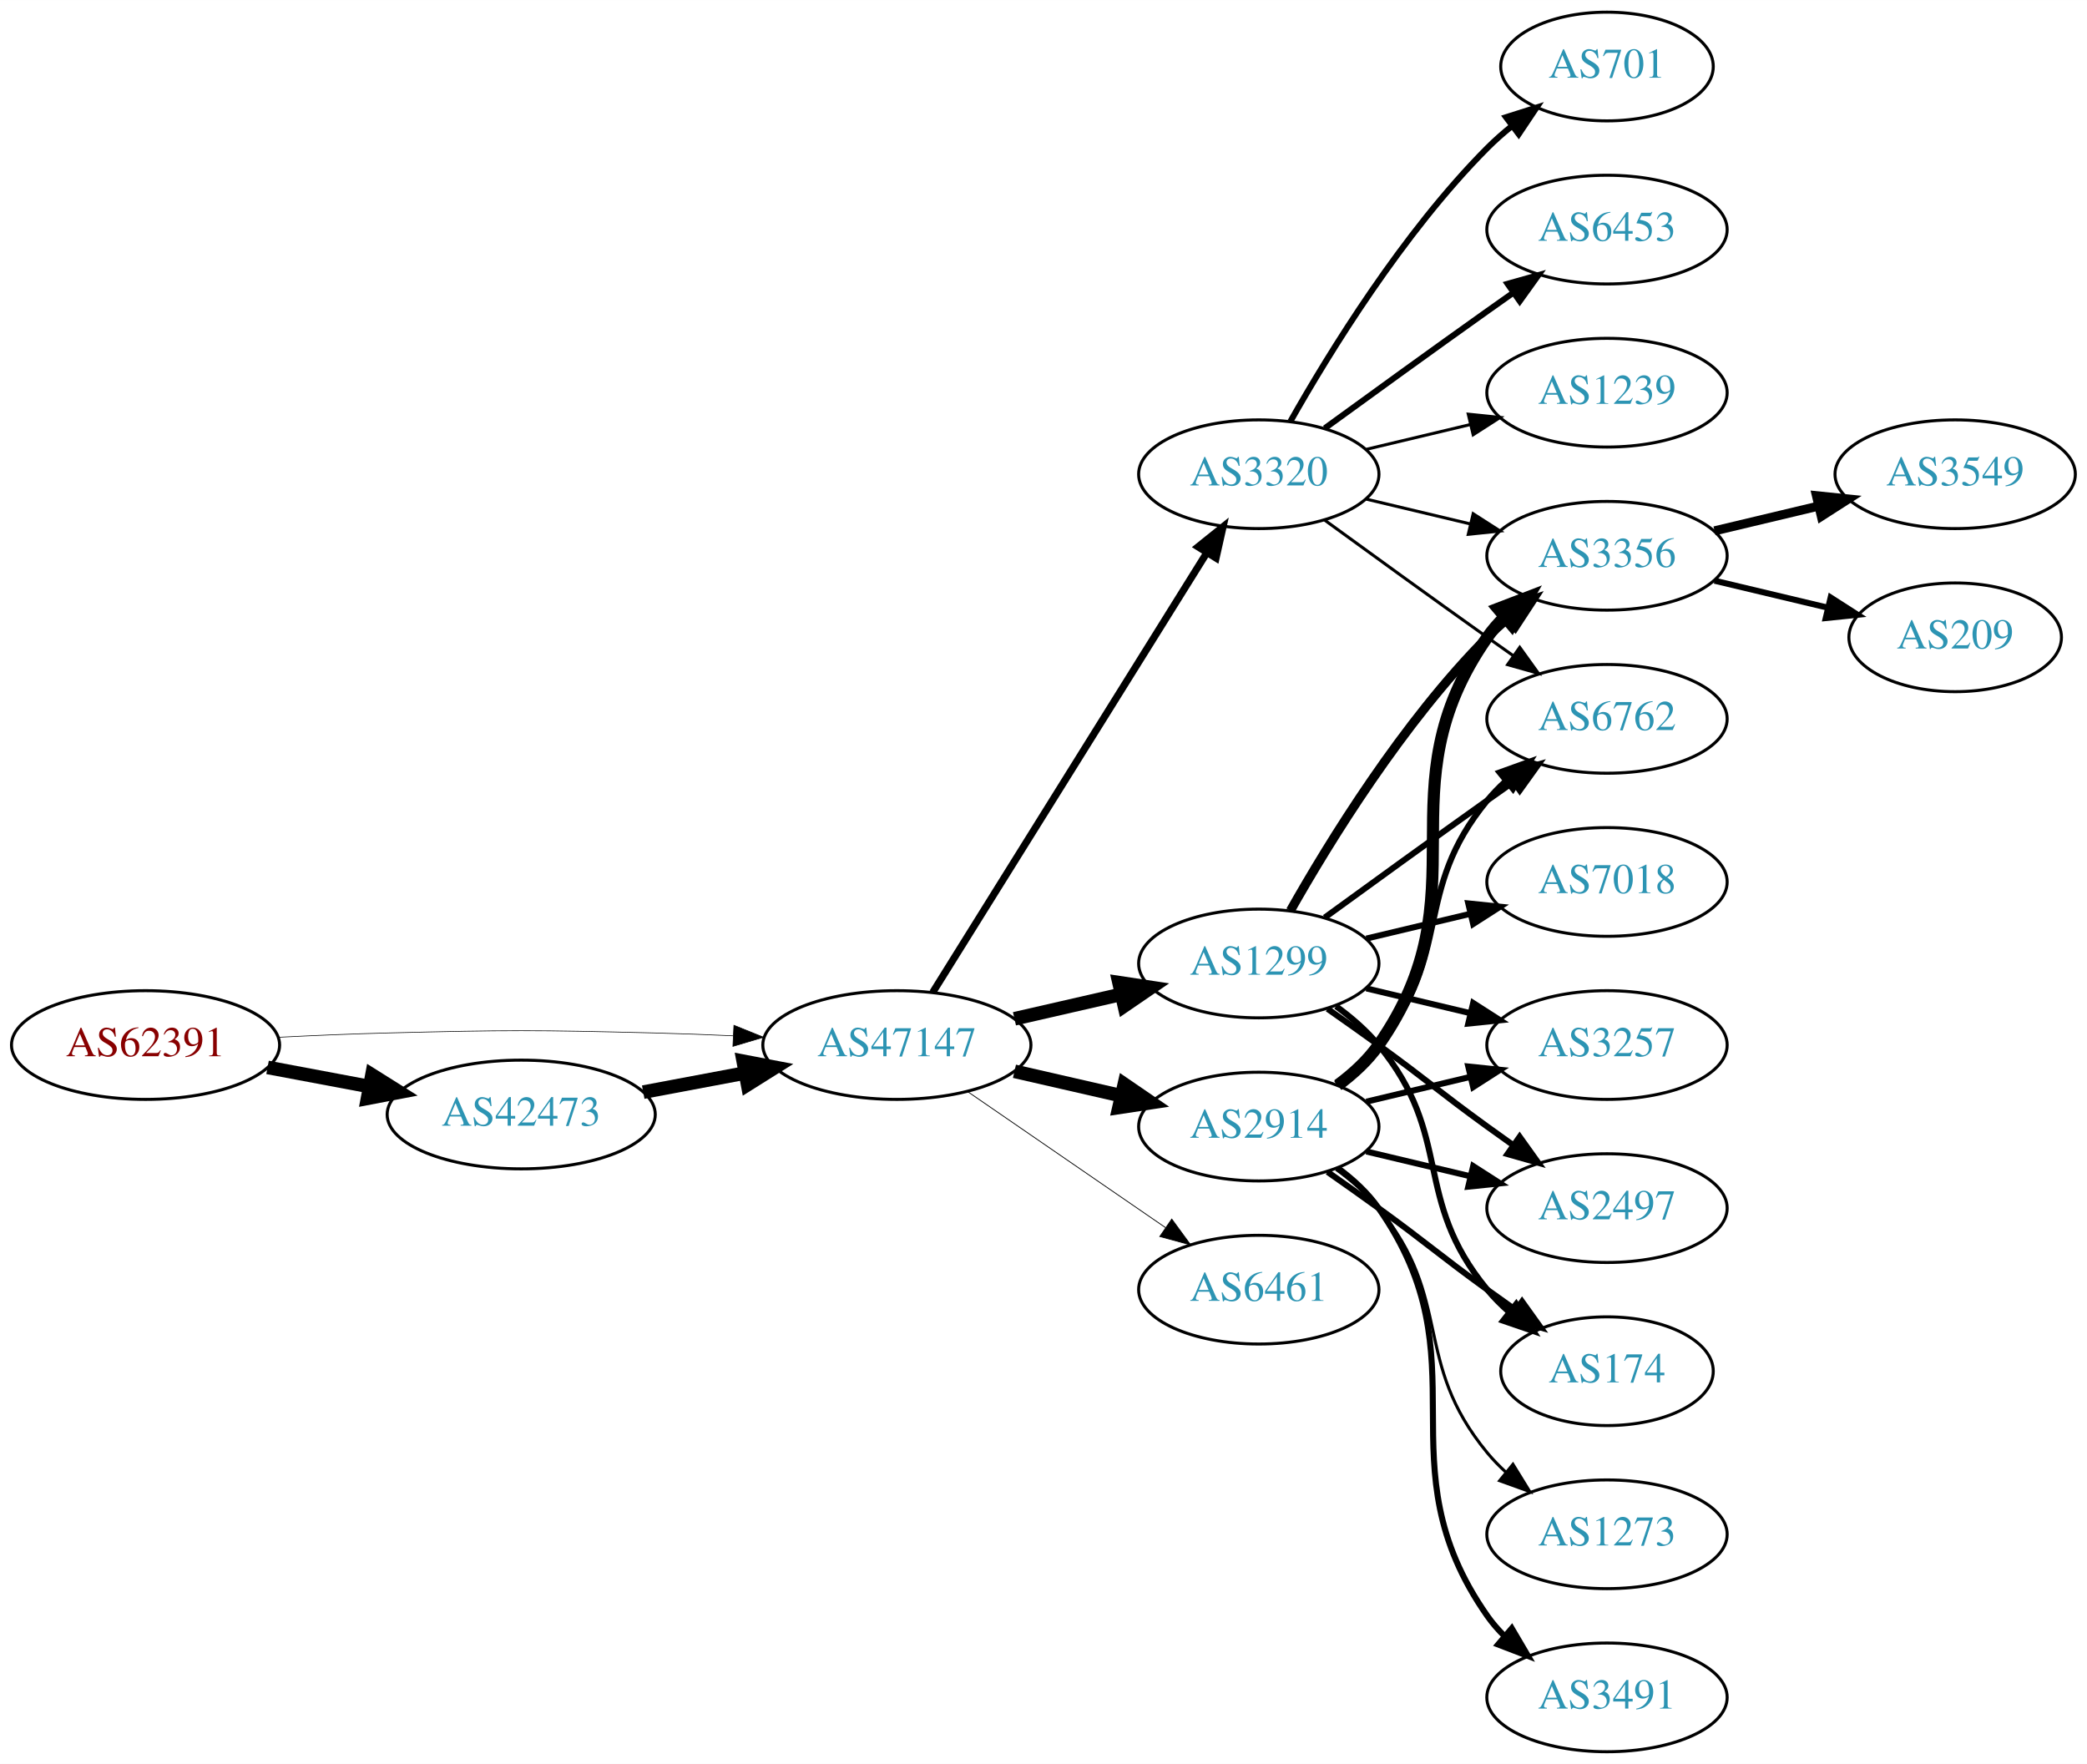
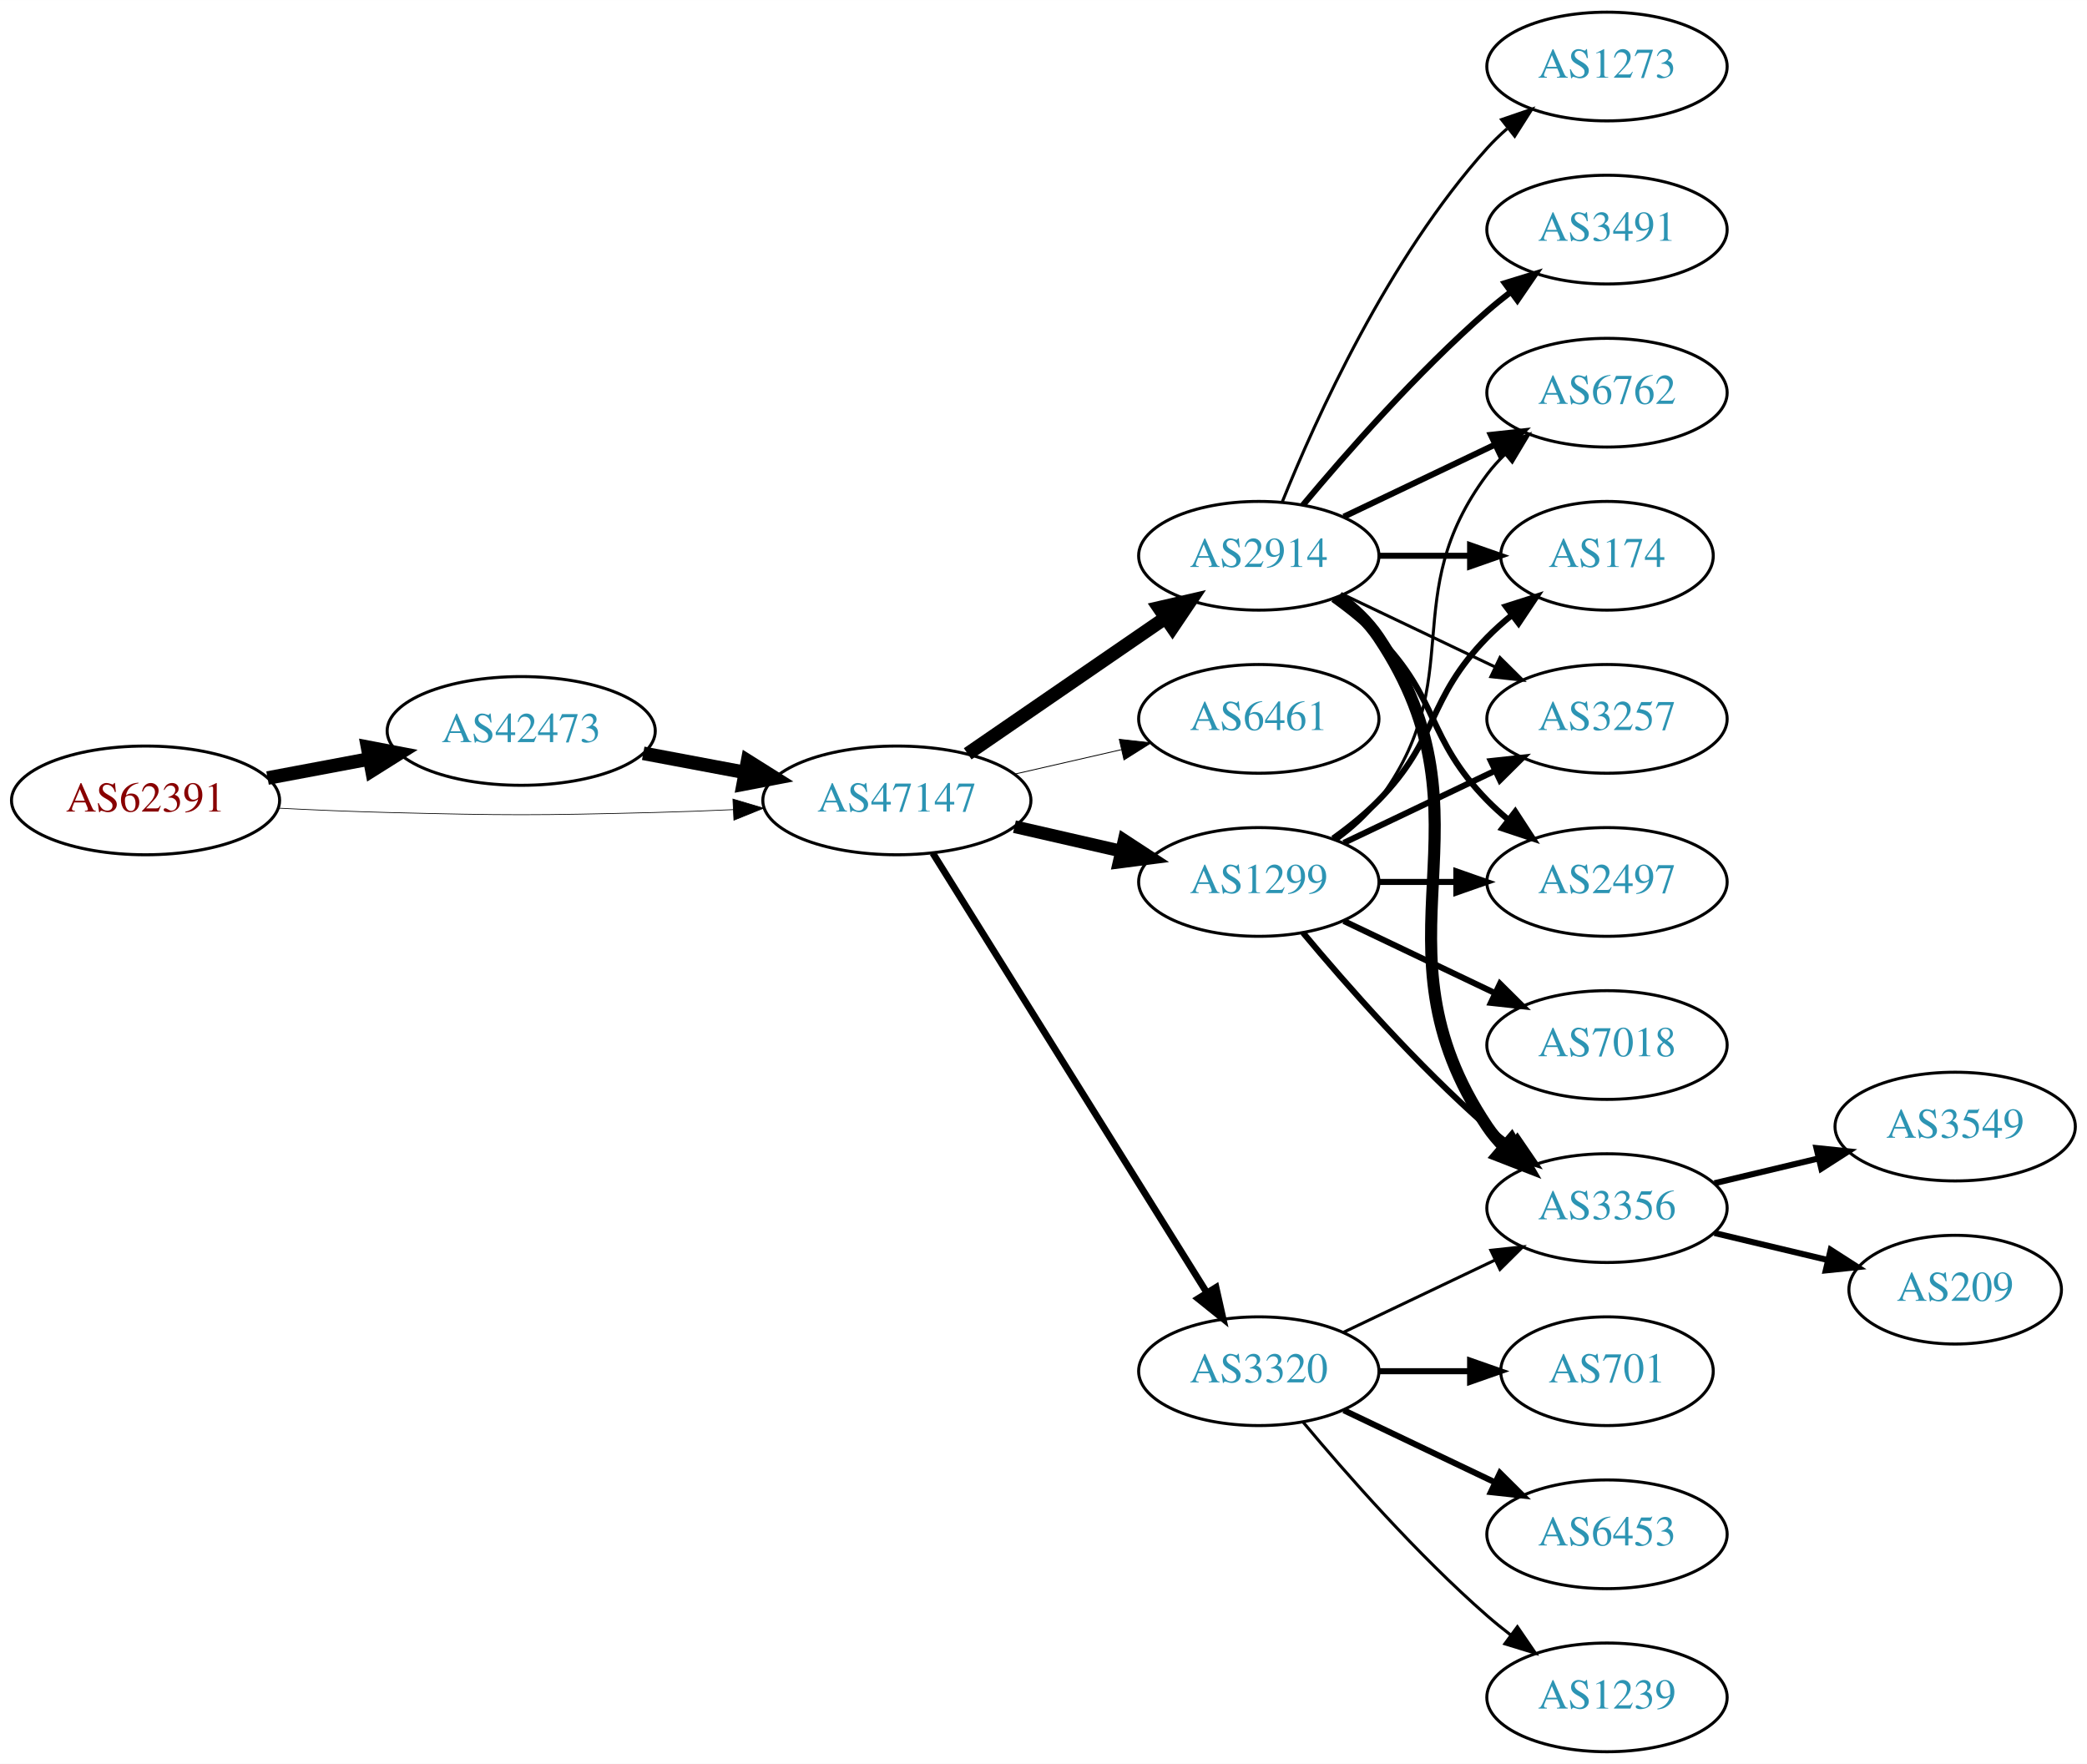
<svg xmlns="http://www.w3.org/2000/svg" xmlns:xlink="http://www.w3.org/1999/xlink" width="691pt" height="584pt" viewBox="0.00 0.00 691.06 584.00">
  <g id="graph0" class="graph" transform="scale(1 1) rotate(0) translate(4 580)">
    <polygon fill="white" stroke="none" points="-4,4 -4,-580 687.055,-580 687.055,4 -4,4" />
    <g id="node1" class="node">
      <g id="a_node1">
        <a xlink:href="/asn/62391" xlink:title="AS62391 ~ Comm-IT EDV DienstleistungsgmbH [AT]">
-           <ellipse fill="#ffffff" stroke="black" cx="44.196" cy="-234" rx="44.393" ry="18" />
-           <text text-anchor="middle" x="44.196" y="-230.3" font-family="Times,serif" font-size="14.00" fill="#880000">AS62391</text>
+           <ellipse fill="#ffffff" stroke="black" cx="44.196" cy="-315" rx="44.393" ry="18" />
+           <text text-anchor="middle" x="44.196" y="-311.3" font-family="Times,serif" font-size="14.00" fill="#880000">AS62391</text>
        </a>
      </g>
    </g>
    <g id="node2" class="node">
      <g id="a_node2">
        <a xlink:href="/asn/42473" xlink:title="AS42473 ~ ANEXIA Internetdienstleistungs GmbH [AT]">
-           <ellipse fill="#ffffff" stroke="black" cx="168.588" cy="-211" rx="44.393" ry="18" />
-           <text text-anchor="middle" x="168.588" y="-207.3" font-family="Times,serif" font-size="14.00" fill="#2c94b3">AS42473</text>
+           <ellipse fill="#ffffff" stroke="black" cx="168.588" cy="-338" rx="44.393" ry="18" />
+           <text text-anchor="middle" x="168.588" y="-334.3" font-family="Times,serif" font-size="14.00" fill="#2c94b3">AS42473</text>
        </a>
      </g>
    </g>
    <g id="edge1" class="edge">
-       <path fill="none" stroke="black" stroke-width="4.5" d="M84.595,-226.596C95.296,-224.585 107.019,-222.382 118.196,-220.282" />
-       <polygon fill="black" stroke="black" stroke-width="4.5" points="119.162,-224.107 128.263,-218.39 117.707,-216.367 119.162,-224.107" />
+       <path fill="none" stroke="black" stroke-width="4.5" d="M84.595,-322.404C95.296,-324.415 107.019,-326.618 118.196,-328.718" />
+       <polygon fill="black" stroke="black" stroke-width="4.5" points="117.707,-332.633 128.263,-330.61 119.162,-324.893 117.707,-332.633" />
    </g>
    <g id="node3" class="node">
      <g id="a_node3">
        <a xlink:href="/asn/47147" xlink:title="AS47147 ~ ANEXIA Internetdienstleistungs GmbH [AT]">
-           <ellipse fill="#ffffff" stroke="black" cx="292.98" cy="-234" rx="44.393" ry="18" />
-           <text text-anchor="middle" x="292.98" y="-230.3" font-family="Times,serif" font-size="14.00" fill="#2c94b3">AS47147</text>
+           <ellipse fill="#ffffff" stroke="black" cx="292.98" cy="-315" rx="44.393" ry="18" />
+           <text text-anchor="middle" x="292.98" y="-311.3" font-family="Times,serif" font-size="14.00" fill="#2c94b3">AS47147</text>
        </a>
      </g>
    </g>
    <g id="edge2" class="edge">
-       <path fill="none" stroke="black" stroke-width="0.214" d="M88.339,-236.575C100.033,-237.165 112.694,-237.705 124.392,-238 163.665,-238.991 173.511,-238.991 212.784,-238 221.192,-237.788 230.098,-237.449 238.784,-237.056" />
-       <polygon fill="black" stroke="black" stroke-width="0.214" points="239.017,-240.549 248.838,-236.575 238.682,-233.557 239.017,-240.549" />
+       <path fill="none" stroke="black" stroke-width="0.237" d="M88.339,-312.425C100.033,-311.835 112.694,-311.295 124.392,-311 163.665,-310.009 173.511,-310.009 212.784,-311 221.192,-311.212 230.098,-311.551 238.784,-311.944" />
+       <polygon fill="black" stroke="black" stroke-width="0.237" points="238.682,-315.443 248.838,-312.425 239.017,-308.451 238.682,-315.443" />
    </g>
    <g id="edge3" class="edge">
-       <path fill="none" stroke="black" stroke-width="4.5" d="M208.988,-218.404C219.688,-220.415 231.411,-222.618 242.589,-224.718" />
-       <polygon fill="black" stroke="black" stroke-width="4.5" points="242.1,-228.633 252.655,-226.61 243.554,-220.893 242.1,-228.633" />
+       <path fill="none" stroke="black" stroke-width="4.5" d="M208.988,-330.596C219.688,-328.585 231.411,-326.382 242.589,-324.282" />
+       <polygon fill="black" stroke="black" stroke-width="4.5" points="243.554,-328.107 252.655,-322.39 242.1,-320.367 243.554,-328.107" />
    </g>
    <g id="node4" class="node">
      <g id="a_node4">
        <a xlink:href="/asn/2914" xlink:title="AS2914 ~ NTT America, Inc. [US]">
-           <ellipse fill="#ffffff" stroke="black" cx="412.823" cy="-207" rx="39.794" ry="18" />
-           <text text-anchor="middle" x="412.823" y="-203.3" font-family="Times,serif" font-size="14.00" fill="#2c94b3">AS2914</text>
+           <ellipse fill="#ffffff" stroke="black" cx="412.823" cy="-396" rx="39.794" ry="18" />
+           <text text-anchor="middle" x="412.823" y="-392.3" font-family="Times,serif" font-size="14.00" fill="#2c94b3">AS2914</text>
        </a>
      </g>
    </g>
    <g id="edge4" class="edge">
-       <path fill="none" stroke="black" stroke-width="4.5" d="M331.915,-225.308C343.156,-222.733 355.568,-219.889 367.192,-217.226" />
-       <polygon fill="black" stroke="black" stroke-width="4.5" points="368.285,-221.015 377.153,-214.943 366.527,-213.339 368.285,-221.015" />
+       <path fill="none" stroke="black" stroke-width="4.5" d="M316.423,-330.426C335.004,-343.198 361.565,-361.455 381.945,-375.463" />
+       <polygon fill="black" stroke="black" stroke-width="4.5" points="379.788,-378.758 390.259,-381.178 384.249,-372.269 379.788,-378.758" />
    </g>
    <g id="node5" class="node">
      <g id="a_node5">
-         <a xlink:href="/asn/1299" xlink:title="AS1299 ~ Telia Carrier [EU]">
-           <ellipse fill="#ffffff" stroke="black" cx="412.823" cy="-261" rx="39.794" ry="18" />
-           <text text-anchor="middle" x="412.823" y="-257.3" font-family="Times,serif" font-size="14.00" fill="#2c94b3">AS1299</text>
+         <a xlink:href="/asn/6461" xlink:title="AS6461 ~ Zayo Bandwidth [US]">
+           <ellipse fill="#ffffff" stroke="black" cx="412.823" cy="-342" rx="39.794" ry="18" />
+           <text text-anchor="middle" x="412.823" y="-338.3" font-family="Times,serif" font-size="14.00" fill="#2c94b3">AS6461</text>
        </a>
      </g>
    </g>
    <g id="edge5" class="edge">
-       <path fill="none" stroke="black" stroke-width="4.5" d="M331.915,-242.692C343.156,-245.267 355.568,-248.111 367.192,-250.774" />
-       <polygon fill="black" stroke="black" stroke-width="4.5" points="366.527,-254.661 377.153,-253.057 368.285,-246.985 366.527,-254.661" />
+       <path fill="none" stroke="black" stroke-width="0.281" d="M331.915,-323.692C343.156,-326.267 355.568,-329.111 367.192,-331.774" />
+       <polygon fill="black" stroke="black" stroke-width="0.281" points="366.624,-335.235 377.153,-334.057 368.188,-328.412 366.624,-335.235" />
    </g>
    <g id="node6" class="node">
      <g id="a_node6">
        <a xlink:href="/asn/3320" xlink:title="AS3320 ~ DTAG [DE]">
-           <ellipse fill="#ffffff" stroke="black" cx="412.823" cy="-423" rx="39.794" ry="18" />
-           <text text-anchor="middle" x="412.823" y="-419.3" font-family="Times,serif" font-size="14.00" fill="#2c94b3">AS3320</text>
+           <ellipse fill="#ffffff" stroke="black" cx="412.823" cy="-126" rx="39.794" ry="18" />
+           <text text-anchor="middle" x="412.823" y="-122.3" font-family="Times,serif" font-size="14.00" fill="#2c94b3">AS3320</text>
        </a>
      </g>
    </g>
    <g id="edge6" class="edge">
-       <path fill="none" stroke="black" stroke-width="2.382" d="M304.856,-251.442C325.639,-284.775 371.099,-357.686 395.528,-396.866" />
-       <polygon fill="black" stroke="black" stroke-width="2.382" points="392.713,-398.966 400.974,-405.6 398.653,-395.263 392.713,-398.966" />
+       <path fill="none" stroke="black" stroke-width="2.25" d="M304.856,-297.558C325.639,-264.225 371.099,-191.314 395.528,-152.134" />
+       <polygon fill="black" stroke="black" stroke-width="2.25" points="398.653,-153.737 400.974,-143.4 392.713,-150.034 398.653,-153.737" />
    </g>
    <g id="node7" class="node">
      <g id="a_node7">
-         <a xlink:href="/asn/6461" xlink:title="AS6461 ~ Zayo Bandwidth [US]">
-           <ellipse fill="#ffffff" stroke="black" cx="412.823" cy="-153" rx="39.794" ry="18" />
-           <text text-anchor="middle" x="412.823" y="-149.3" font-family="Times,serif" font-size="14.00" fill="#2c94b3">AS6461</text>
+         <a xlink:href="/asn/1299" xlink:title="AS1299 ~ Telia Carrier [EU]">
+           <ellipse fill="#ffffff" stroke="black" cx="412.823" cy="-288" rx="39.794" ry="18" />
+           <text text-anchor="middle" x="412.823" y="-284.3" font-family="Times,serif" font-size="14.00" fill="#2c94b3">AS1299</text>
        </a>
      </g>
    </g>
    <g id="edge7" class="edge">
-       <path fill="none" stroke="black" stroke-width="0.265" d="M316.423,-218.574C335.004,-205.802 361.565,-187.545 381.945,-173.537" />
-       <polygon fill="black" stroke="black" stroke-width="0.265" points="384.001,-176.371 390.259,-167.822 380.036,-170.602 384.001,-176.371" />
+       <path fill="none" stroke="black" stroke-width="4.219" d="M331.915,-306.308C343.156,-303.733 355.568,-300.889 367.192,-298.226" />
+       <polygon fill="black" stroke="black" stroke-width="4.219" points="368.23,-301.775 377.153,-295.943 366.581,-294.579 368.23,-301.775" />
    </g>
    <g id="node8" class="node">
      <g id="a_node8">
-         <a xlink:href="/asn/3356" xlink:title="AS3356 ~ Level 3 Parent, LLC [US]">
-           <ellipse fill="#ffffff" stroke="black" cx="528.116" cy="-396" rx="39.794" ry="18" />
-           <text text-anchor="middle" x="528.116" y="-392.3" font-family="Times,serif" font-size="14.00" fill="#2c94b3">AS3356</text>
+         <a xlink:href="/asn/2497" xlink:title="AS2497 ~ Internet Initiative Japan Inc. [JP]">
+           <ellipse fill="#ffffff" stroke="black" cx="528.116" cy="-288" rx="39.794" ry="18" />
+           <text text-anchor="middle" x="528.116" y="-284.3" font-family="Times,serif" font-size="14.00" fill="#2c94b3">AS2497</text>
        </a>
      </g>
    </g>
    <g id="edge8" class="edge">
-       <path fill="none" stroke="black" stroke-width="4" d="M438.982,-220.716C444.047,-224.455 448.902,-228.904 452.469,-234 488.083,-284.869 452.856,-318.131 488.469,-369 490.142,-371.389 492.097,-373.635 494.224,-375.733" />
-       <polygon fill="black" stroke="black" stroke-width="4" points="492.064,-378.49 501.957,-382.284 496.589,-373.149 492.064,-378.49" />
+       <path fill="none" stroke="black" stroke-width="2" d="M437.417,-381.611C442.673,-377.852 448.005,-373.563 452.469,-369 472.642,-348.383 468.297,-335.617 488.469,-315 490.562,-312.861 492.846,-310.782 495.222,-308.79" />
+       <polygon fill="black" stroke="black" stroke-width="2" points="497.741,-311.268 503.522,-302.389 493.466,-305.725 497.741,-311.268" />
    </g>
    <g id="node9" class="node">
      <g id="a_node9">
-         <a xlink:href="/asn/3257" xlink:title="AS3257 ~ GTT [DE]">
-           <ellipse fill="#ffffff" stroke="black" cx="528.116" cy="-234" rx="39.794" ry="18" />
-           <text text-anchor="middle" x="528.116" y="-230.3" font-family="Times,serif" font-size="14.00" fill="#2c94b3">AS3257</text>
+         <a xlink:href="/asn/3356" xlink:title="AS3356 ~ Level 3 Parent, LLC [US]">
+           <ellipse fill="#ffffff" stroke="black" cx="528.116" cy="-180" rx="39.794" ry="18" />
+           <text text-anchor="middle" x="528.116" y="-176.3" font-family="Times,serif" font-size="14.00" fill="#2c94b3">AS3356</text>
        </a>
      </g>
    </g>
    <g id="edge9" class="edge">
-       <path fill="none" stroke="black" stroke-width="2" d="M448.43,-215.248C459.301,-217.838 471.456,-220.735 482.898,-223.462" />
-       <polygon fill="black" stroke="black" stroke-width="2" points="482.182,-226.889 492.721,-225.803 483.804,-220.08 482.182,-226.889" />
+       <path fill="none" stroke="black" stroke-width="4" d="M439.142,-382.393C444.198,-378.649 449.01,-374.169 452.469,-369 493.494,-307.706 447.445,-268.294 488.469,-207 490.091,-204.577 492.01,-202.305 494.112,-200.19" />
+       <polygon fill="black" stroke="black" stroke-width="4" points="496.479,-202.771 501.797,-193.607 491.925,-197.454 496.479,-202.771" />
    </g>
    <g id="node10" class="node">
      <g id="a_node10">
-         <a xlink:href="/asn/3491" xlink:title="AS3491 ~ PCCW Global, Inc. [US]">
-           <ellipse fill="#ffffff" stroke="black" cx="528.116" cy="-18" rx="39.794" ry="18" />
-           <text text-anchor="middle" x="528.116" y="-14.3" font-family="Times,serif" font-size="14.00" fill="#2c94b3">AS3491</text>
+         <a xlink:href="/asn/6762" xlink:title="AS6762 ~ TELECOM ITALIA SPARKLE S.p.A. [IT]">
+           <ellipse fill="#ffffff" stroke="black" cx="528.116" cy="-450" rx="39.794" ry="18" />
+           <text text-anchor="middle" x="528.116" y="-446.3" font-family="Times,serif" font-size="14.00" fill="#2c94b3">AS6762</text>
        </a>
      </g>
    </g>
    <g id="edge10" class="edge">
-       <path fill="none" stroke="black" stroke-width="2" d="M438.982,-193.284C444.047,-189.545 448.902,-185.096 452.469,-180 488.083,-129.131 452.856,-95.869 488.469,-45 490.142,-42.611 492.097,-40.365 494.224,-38.267" />
-       <polygon fill="black" stroke="black" stroke-width="2" points="496.589,-40.851 501.957,-31.716 492.064,-35.51 496.589,-40.851" />
+       <path fill="none" stroke="black" stroke-width="2" d="M440.959,-408.934C455.953,-416.081 474.774,-425.052 490.998,-432.785" />
+       <polygon fill="black" stroke="black" stroke-width="2" points="489.668,-436.028 500.201,-437.171 492.68,-429.709 489.668,-436.028" />
    </g>
    <g id="node11" class="node">
      <g id="a_node11">
-         <a xlink:href="/asn/6762" xlink:title="AS6762 ~ TELECOM ITALIA SPARKLE S.p.A. [IT]">
-           <ellipse fill="#ffffff" stroke="black" cx="528.116" cy="-342" rx="39.794" ry="18" />
-           <text text-anchor="middle" x="528.116" y="-338.3" font-family="Times,serif" font-size="14.00" fill="#2c94b3">AS6762</text>
+         <a xlink:href="/asn/3491" xlink:title="AS3491 ~ PCCW Global, Inc. [US]">
+           <ellipse fill="#ffffff" stroke="black" cx="528.116" cy="-504" rx="39.794" ry="18" />
+           <text text-anchor="middle" x="528.116" y="-500.3" font-family="Times,serif" font-size="14.00" fill="#2c94b3">AS3491</text>
        </a>
      </g>
    </g>
    <g id="edge11" class="edge">
-       <path fill="none" stroke="black" stroke-width="2" d="M438.404,-221.156C443.498,-224.872 448.512,-229.201 452.469,-234 477.534,-264.394 463.405,-284.606 488.469,-315 490.325,-317.25 492.412,-319.396 494.631,-321.424" />
-       <polygon fill="black" stroke="black" stroke-width="2" points="492.566,-324.256 502.535,-327.844 496.979,-318.823 492.566,-324.256" />
+       <path fill="none" stroke="black" stroke-width="2" d="M427.453,-412.817C441.736,-429.929 465.282,-456.745 488.469,-477 490.935,-479.154 493.574,-481.294 496.271,-483.372" />
+       <polygon fill="black" stroke="black" stroke-width="2" points="494.296,-486.264 504.425,-489.37 498.444,-480.625 494.296,-486.264" />
    </g>
    <g id="node12" class="node">
      <g id="a_node12">
-         <a xlink:href="/asn/2497" xlink:title="AS2497 ~ Internet Initiative Japan Inc. [JP]">
-           <ellipse fill="#ffffff" stroke="black" cx="528.116" cy="-180" rx="39.794" ry="18" />
-           <text text-anchor="middle" x="528.116" y="-176.3" font-family="Times,serif" font-size="14.00" fill="#2c94b3">AS2497</text>
+         <a xlink:href="/asn/174" xlink:title="AS174 ~ Cogent Communications [US]">
+           <ellipse fill="#ffffff" stroke="black" cx="528.116" cy="-396" rx="35.194" ry="18" />
+           <text text-anchor="middle" x="528.116" y="-392.3" font-family="Times,serif" font-size="14.00" fill="#2c94b3">AS174</text>
        </a>
      </g>
    </g>
    <g id="edge12" class="edge">
-       <path fill="none" stroke="black" stroke-width="2" d="M448.43,-198.752C459.301,-196.162 471.456,-193.265 482.898,-190.538" />
-       <polygon fill="black" stroke="black" stroke-width="2" points="483.804,-193.92 492.721,-188.197 482.182,-187.111 483.804,-193.92" />
+       <path fill="none" stroke="black" stroke-width="2" d="M452.495,-396C462.201,-396 472.691,-396 482.654,-396" />
+       <polygon fill="black" stroke="black" stroke-width="2" points="482.79,-399.5 492.79,-396 482.79,-392.5 482.79,-399.5" />
    </g>
    <g id="node13" class="node">
      <g id="a_node13">
-         <a xlink:href="/asn/174" xlink:title="AS174 ~ Cogent Communications [US]">
-           <ellipse fill="#ffffff" stroke="black" cx="528.116" cy="-126" rx="35.194" ry="18" />
-           <text text-anchor="middle" x="528.116" y="-122.3" font-family="Times,serif" font-size="14.00" fill="#2c94b3">AS174</text>
+         <a xlink:href="/asn/3257" xlink:title="AS3257 ~ GTT [DE]">
+           <ellipse fill="#ffffff" stroke="black" cx="528.116" cy="-342" rx="39.794" ry="18" />
+           <text text-anchor="middle" x="528.116" y="-338.3" font-family="Times,serif" font-size="14.00" fill="#2c94b3">AS3257</text>
        </a>
      </g>
    </g>
    <g id="edge13" class="edge">
-       <path fill="none" stroke="black" stroke-width="2" d="M435.58,-191.991C441.114,-188.121 447.033,-183.936 452.469,-180 468.669,-168.271 472.27,-164.729 488.469,-153 491.498,-150.807 494.677,-148.537 497.856,-146.287" />
-       <polygon fill="black" stroke="black" stroke-width="2" points="499.998,-149.059 506.166,-140.445 495.972,-143.333 499.998,-149.059" />
+       <path fill="none" stroke="black" d="M440.959,-383.066C455.953,-375.919 474.774,-366.948 490.998,-359.215" />
+       <polygon fill="black" stroke="black" points="492.68,-362.291 500.201,-354.829 489.668,-355.972 492.68,-362.291" />
    </g>
    <g id="node14" class="node">
      <g id="a_node14">
        <a xlink:href="/asn/1273" xlink:title="AS1273 ~ Vodafone Group PLC [EU]">
+           <ellipse fill="#ffffff" stroke="black" cx="528.116" cy="-558" rx="39.794" ry="18" />
+           <text text-anchor="middle" x="528.116" y="-554.3" font-family="Times,serif" font-size="14.00" fill="#2c94b3">AS1273</text>
+         </a>
+       </g>
+     </g>
+     <g id="edge14" class="edge">
+       <path fill="none" stroke="black" d="M420.571,-413.787C431.622,-441.243 455.675,-494.578 488.469,-531 490.472,-533.224 492.691,-535.363 495.023,-537.397" />
+       <polygon fill="black" stroke="black" points="493.221,-540.433 503.242,-543.873 497.554,-534.935 493.221,-540.433" />
+     </g>
+     <g id="edge18" class="edge">
+       <path fill="none" stroke="black" d="M440.959,-138.934C455.953,-146.081 474.774,-155.052 490.998,-162.785" />
+       <polygon fill="black" stroke="black" points="489.668,-166.028 500.201,-167.171 492.68,-159.709 489.668,-166.028" />
+     </g>
+     <g id="node15" class="node">
+       <g id="a_node15">
+         <a xlink:href="/asn/701" xlink:title="AS701 ~ UUNET [US]">
+           <ellipse fill="#ffffff" stroke="black" cx="528.116" cy="-126" rx="35.194" ry="18" />
+           <text text-anchor="middle" x="528.116" y="-122.3" font-family="Times,serif" font-size="14.00" fill="#2c94b3">AS701</text>
+         </a>
+       </g>
+     </g>
+     <g id="edge15" class="edge">
+       <path fill="none" stroke="black" stroke-width="2" d="M452.495,-126C462.201,-126 472.691,-126 482.654,-126" />
+       <polygon fill="black" stroke="black" stroke-width="2" points="482.79,-129.5 492.79,-126 482.79,-122.5 482.79,-129.5" />
+     </g>
+     <g id="node16" class="node">
+       <g id="a_node16">
+         <a xlink:href="/asn/6453" xlink:title="AS6453 ~ TATA COMMUNICATIONS (AMERICA) INC [US]">
          <ellipse fill="#ffffff" stroke="black" cx="528.116" cy="-72" rx="39.794" ry="18" />
-           <text text-anchor="middle" x="528.116" y="-68.3" font-family="Times,serif" font-size="14.00" fill="#2c94b3">AS1273</text>
-         </a>
-       </g>
-     </g>
-     <g id="edge14" class="edge">
-       <path fill="none" stroke="black" d="M438.404,-192.844C443.498,-189.128 448.512,-184.799 452.469,-180 477.534,-149.606 463.405,-129.394 488.469,-99 490.325,-96.751 492.412,-94.604 494.631,-92.576" />
-       <polygon fill="black" stroke="black" points="496.979,-95.177 502.535,-86.156 492.566,-89.744 496.979,-95.177" />
-     </g>
-     <g id="edge17" class="edge">
-       <path fill="none" stroke="black" stroke-width="3" d="M423.283,-278.49C436.065,-301.096 460.497,-340.886 488.469,-369 490.58,-371.121 492.876,-373.188 495.262,-375.171" />
-       <polygon fill="black" stroke="black" stroke-width="3" points="493.514,-378.242 503.577,-381.556 497.777,-372.69 493.514,-378.242" />
-     </g>
-     <g id="edge20" class="edge">
-       <path fill="none" stroke="black" stroke-width="2" d="M448.43,-252.752C459.301,-250.162 471.456,-247.265 482.898,-244.538" />
-       <polygon fill="black" stroke="black" stroke-width="2" points="483.804,-247.92 492.721,-242.197 482.182,-241.111 483.804,-247.92" />
-     </g>
-     <g id="edge22" class="edge">
-       <path fill="none" stroke="black" stroke-width="2" d="M434.671,-276.222C449.605,-287.091 470.219,-302.025 488.469,-315 491.29,-317.005 494.233,-319.085 497.181,-321.159" />
-       <polygon fill="black" stroke="black" stroke-width="2" points="495.208,-324.05 505.406,-326.926 499.227,-318.319 495.208,-324.05" />
-     </g>
-     <g id="edge21" class="edge">
-       <path fill="none" stroke="black" stroke-width="2" d="M435.58,-245.991C441.114,-242.121 447.033,-237.936 452.469,-234 468.669,-222.271 472.27,-218.729 488.469,-207 491.272,-204.971 494.204,-202.875 497.145,-200.79" />
-       <polygon fill="black" stroke="black" stroke-width="2" points="499.196,-203.627 505.359,-195.009 495.167,-197.903 499.196,-203.627" />
-     </g>
-     <g id="edge19" class="edge">
-       <path fill="none" stroke="black" stroke-width="2" d="M438.404,-246.844C443.498,-243.128 448.512,-238.799 452.469,-234 477.534,-203.606 463.405,-183.394 488.469,-153 490.604,-150.411 493.047,-147.959 495.643,-145.666" />
-       <polygon fill="black" stroke="black" stroke-width="2" points="498.052,-148.225 503.743,-139.288 493.721,-142.725 498.052,-148.225" />
+           <text text-anchor="middle" x="528.116" y="-68.3" font-family="Times,serif" font-size="14.00" fill="#2c94b3">AS6453</text>
+         </a>
+       </g>
+     </g>
+     <g id="edge16" class="edge">
+       <path fill="none" stroke="black" stroke-width="2" d="M440.959,-113.066C455.953,-105.919 474.774,-96.948 490.998,-89.215" />
+       <polygon fill="black" stroke="black" stroke-width="2" points="492.68,-92.291 500.201,-84.829 489.668,-85.972 492.68,-92.291" />
    </g>
    <g id="node17" class="node">
      <g id="a_node17">
-         <a xlink:href="/asn/7018" xlink:title="AS7018 ~ AT&amp;T Services, Inc. [US]">
-           <ellipse fill="#ffffff" stroke="black" cx="528.116" cy="-288" rx="39.794" ry="18" />
-           <text text-anchor="middle" x="528.116" y="-284.3" font-family="Times,serif" font-size="14.00" fill="#2c94b3">AS7018</text>
-         </a>
-       </g>
-     </g>
-     <g id="edge18" class="edge">
-       <path fill="none" stroke="black" stroke-width="2" d="M448.43,-269.248C459.301,-271.838 471.456,-274.735 482.898,-277.462" />
-       <polygon fill="black" stroke="black" stroke-width="2" points="482.182,-280.889 492.721,-279.803 483.804,-274.08 482.182,-280.889" />
-     </g>
-     <g id="edge26" class="edge">
-       <path fill="none" stroke="black" d="M448.43,-414.752C459.301,-412.162 471.456,-409.265 482.898,-406.538" />
-       <polygon fill="black" stroke="black" points="483.804,-409.92 492.721,-404.197 482.182,-403.111 483.804,-409.92" />
-     </g>
-     <g id="edge27" class="edge">
-       <path fill="none" stroke="black" d="M434.671,-407.778C449.605,-396.909 470.219,-381.975 488.469,-369 491.29,-366.995 494.233,-364.915 497.181,-362.841" />
-       <polygon fill="black" stroke="black" points="499.227,-365.681 505.406,-357.074 495.208,-359.95 499.227,-365.681" />
+         <a xlink:href="/asn/1239" xlink:title="AS1239 ~ Sprint [US]">
+           <ellipse fill="#ffffff" stroke="black" cx="528.116" cy="-18" rx="39.794" ry="18" />
+           <text text-anchor="middle" x="528.116" y="-14.3" font-family="Times,serif" font-size="14.00" fill="#2c94b3">AS1239</text>
+         </a>
+       </g>
+     </g>
+     <g id="edge17" class="edge">
+       <path fill="none" stroke="black" d="M427.453,-109.183C441.736,-92.071 465.282,-65.255 488.469,-45 490.935,-42.846 493.574,-40.706 496.271,-38.628" />
+       <polygon fill="black" stroke="black" points="498.444,-41.375 504.425,-32.63 494.296,-35.736 498.444,-41.375" />
+     </g>
+     <g id="edge22" class="edge">
+       <path fill="none" stroke="black" stroke-width="2" d="M452.495,-288C460.698,-288 469.462,-288 477.994,-288" />
+       <polygon fill="black" stroke="black" stroke-width="2" points="478.233,-291.5 488.233,-288 478.233,-284.5 478.233,-291.5" />
+     </g>
+     <g id="edge21" class="edge">
+       <path fill="none" stroke="black" stroke-width="2" d="M427.453,-271.183C441.736,-254.071 465.282,-227.255 488.469,-207 490.935,-204.846 493.574,-202.706 496.271,-200.628" />
+       <polygon fill="black" stroke="black" stroke-width="2" points="498.444,-203.375 504.425,-194.63 494.296,-197.736 498.444,-203.375" />
+     </g>
+     <g id="edge20" class="edge">
+       <path fill="none" stroke="black" d="M438.754,-301.882C443.83,-305.611 448.748,-310.016 452.469,-315 482.741,-355.542 458.198,-382.458 488.469,-423 490.214,-425.336 492.221,-427.545 494.385,-429.617" />
+       <polygon fill="black" stroke="black" points="492.262,-432.405 502.185,-436.118 496.744,-427.027 492.262,-432.405" />
+     </g>
+     <g id="edge23" class="edge">
+       <path fill="none" stroke="black" stroke-width="2" d="M437.417,-302.389C442.673,-306.148 448.005,-310.437 452.469,-315 472.642,-335.617 468.297,-348.383 488.469,-369 490.949,-371.534 493.695,-373.983 496.548,-376.304" />
+       <polygon fill="black" stroke="black" stroke-width="2" points="494.639,-379.248 504.733,-382.468 498.85,-373.657 494.639,-379.248" />
+     </g>
+     <g id="edge19" class="edge">
+       <path fill="none" stroke="black" stroke-width="2" d="M440.959,-300.934C455.953,-308.081 474.774,-317.052 490.998,-324.785" />
+       <polygon fill="black" stroke="black" stroke-width="2" points="489.668,-328.028 500.201,-329.171 492.68,-321.709 489.668,-328.028" />
    </g>
    <g id="node18" class="node">
      <g id="a_node18">
-         <a xlink:href="/asn/701" xlink:title="AS701 ~ UUNET [US]">
-           <ellipse fill="#ffffff" stroke="black" cx="528.116" cy="-558" rx="35.194" ry="18" />
-           <text text-anchor="middle" x="528.116" y="-554.3" font-family="Times,serif" font-size="14.00" fill="#2c94b3">AS701</text>
-         </a>
-       </g>
-     </g>
-     <g id="edge23" class="edge">
-       <path fill="none" stroke="black" stroke-width="2" d="M423.283,-440.49C436.065,-463.096 460.497,-502.886 488.469,-531 490.97,-533.513 493.73,-535.949 496.591,-538.261" />
-       <polygon fill="black" stroke="black" stroke-width="2" points="494.69,-541.21 504.789,-544.413 498.892,-535.611 494.69,-541.21" />
+         <a xlink:href="/asn/7018" xlink:title="AS7018 ~ AT&amp;T Services, Inc. [US]">
+           <ellipse fill="#ffffff" stroke="black" cx="528.116" cy="-234" rx="39.794" ry="18" />
+           <text text-anchor="middle" x="528.116" y="-230.3" font-family="Times,serif" font-size="14.00" fill="#2c94b3">AS7018</text>
+         </a>
+       </g>
+     </g>
+     <g id="edge24" class="edge">
+       <path fill="none" stroke="black" stroke-width="2" d="M440.959,-275.066C455.953,-267.919 474.774,-258.948 490.998,-251.215" />
+       <polygon fill="black" stroke="black" stroke-width="2" points="492.68,-254.291 500.201,-246.829 489.668,-247.972 492.68,-254.291" />
    </g>
    <g id="node19" class="node">
      <g id="a_node19">
-         <a xlink:href="/asn/6453" xlink:title="AS6453 ~ TATA COMMUNICATIONS (AMERICA) INC [US]">
-           <ellipse fill="#ffffff" stroke="black" cx="528.116" cy="-504" rx="39.794" ry="18" />
-           <text text-anchor="middle" x="528.116" y="-500.3" font-family="Times,serif" font-size="14.00" fill="#2c94b3">AS6453</text>
-         </a>
-       </g>
-     </g>
-     <g id="edge24" class="edge">
-       <path fill="none" stroke="black" stroke-width="2" d="M434.671,-438.222C449.605,-449.091 470.219,-464.025 488.469,-477 491.29,-479.005 494.233,-481.085 497.181,-483.159" />
-       <polygon fill="black" stroke="black" stroke-width="2" points="495.208,-486.05 505.406,-488.926 499.227,-480.319 495.208,-486.05" />
+         <a xlink:href="/asn/3549" xlink:title="AS3549 ~ Level 3 Parent, LLC [US]">
+           <ellipse fill="#ffffff" stroke="black" cx="643.409" cy="-207" rx="39.794" ry="18" />
+           <text text-anchor="middle" x="643.409" y="-203.3" font-family="Times,serif" font-size="14.00" fill="#2c94b3">AS3549</text>
+         </a>
+       </g>
+     </g>
+     <g id="edge25" class="edge">
+       <path fill="none" stroke="black" stroke-width="2" d="M563.723,-188.248C574.594,-190.838 586.749,-193.735 598.191,-196.462" />
+       <polygon fill="black" stroke="black" stroke-width="2" points="597.475,-199.889 608.014,-198.803 599.097,-193.08 597.475,-199.889" />
    </g>
    <g id="node20" class="node">
      <g id="a_node20">
-         <a xlink:href="/asn/1239" xlink:title="AS1239 ~ Sprint [US]">
-           <ellipse fill="#ffffff" stroke="black" cx="528.116" cy="-450" rx="39.794" ry="18" />
-           <text text-anchor="middle" x="528.116" y="-446.3" font-family="Times,serif" font-size="14.00" fill="#2c94b3">AS1239</text>
-         </a>
-       </g>
-     </g>
-     <g id="edge25" class="edge">
-       <path fill="none" stroke="black" d="M448.43,-431.248C459.301,-433.838 471.456,-436.735 482.898,-439.462" />
-       <polygon fill="black" stroke="black" points="482.182,-442.889 492.721,-441.803 483.804,-436.08 482.182,-442.889" />
-     </g>
-     <g id="node15" class="node">
-       <g id="a_node15">
-         <a xlink:href="/asn/3549" xlink:title="AS3549 ~ Level 3 Parent, LLC [US]">
-           <ellipse fill="#ffffff" stroke="black" cx="643.409" cy="-423" rx="39.794" ry="18" />
-           <text text-anchor="middle" x="643.409" y="-419.3" font-family="Times,serif" font-size="14.00" fill="#2c94b3">AS3549</text>
-         </a>
-       </g>
-     </g>
-     <g id="edge15" class="edge">
-       <path fill="none" stroke="black" stroke-width="3" d="M563.723,-404.248C574.594,-406.838 586.749,-409.735 598.191,-412.462" />
-       <polygon fill="black" stroke="black" stroke-width="3" points="597.475,-415.889 608.014,-414.803 599.097,-409.08 597.475,-415.889" />
-     </g>
-     <g id="node16" class="node">
-       <g id="a_node16">
        <a xlink:href="/asn/209" xlink:title="AS209 ~ CenturyLink Communications, LLC [US]">
-           <ellipse fill="#ffffff" stroke="black" cx="643.409" cy="-369" rx="35.194" ry="18" />
-           <text text-anchor="middle" x="643.409" y="-365.3" font-family="Times,serif" font-size="14.00" fill="#2c94b3">AS209</text>
-         </a>
-       </g>
-     </g>
-     <g id="edge16" class="edge">
-       <path fill="none" stroke="black" stroke-width="2" d="M563.723,-387.752C575.518,-384.942 588.822,-381.771 601.09,-378.847" />
-       <polygon fill="black" stroke="black" stroke-width="2" points="602.179,-382.186 611.095,-376.463 600.556,-375.376 602.179,-382.186" />
+           <ellipse fill="#ffffff" stroke="black" cx="643.409" cy="-153" rx="35.194" ry="18" />
+           <text text-anchor="middle" x="643.409" y="-149.3" font-family="Times,serif" font-size="14.00" fill="#2c94b3">AS209</text>
+         </a>
+       </g>
+     </g>
+     <g id="edge26" class="edge">
+       <path fill="none" stroke="black" stroke-width="2" d="M563.723,-171.752C575.518,-168.942 588.822,-165.771 601.09,-162.847" />
+       <polygon fill="black" stroke="black" stroke-width="2" points="602.179,-166.186 611.095,-160.463 600.556,-159.376 602.179,-166.186" />
    </g>
  </g>
</svg>
